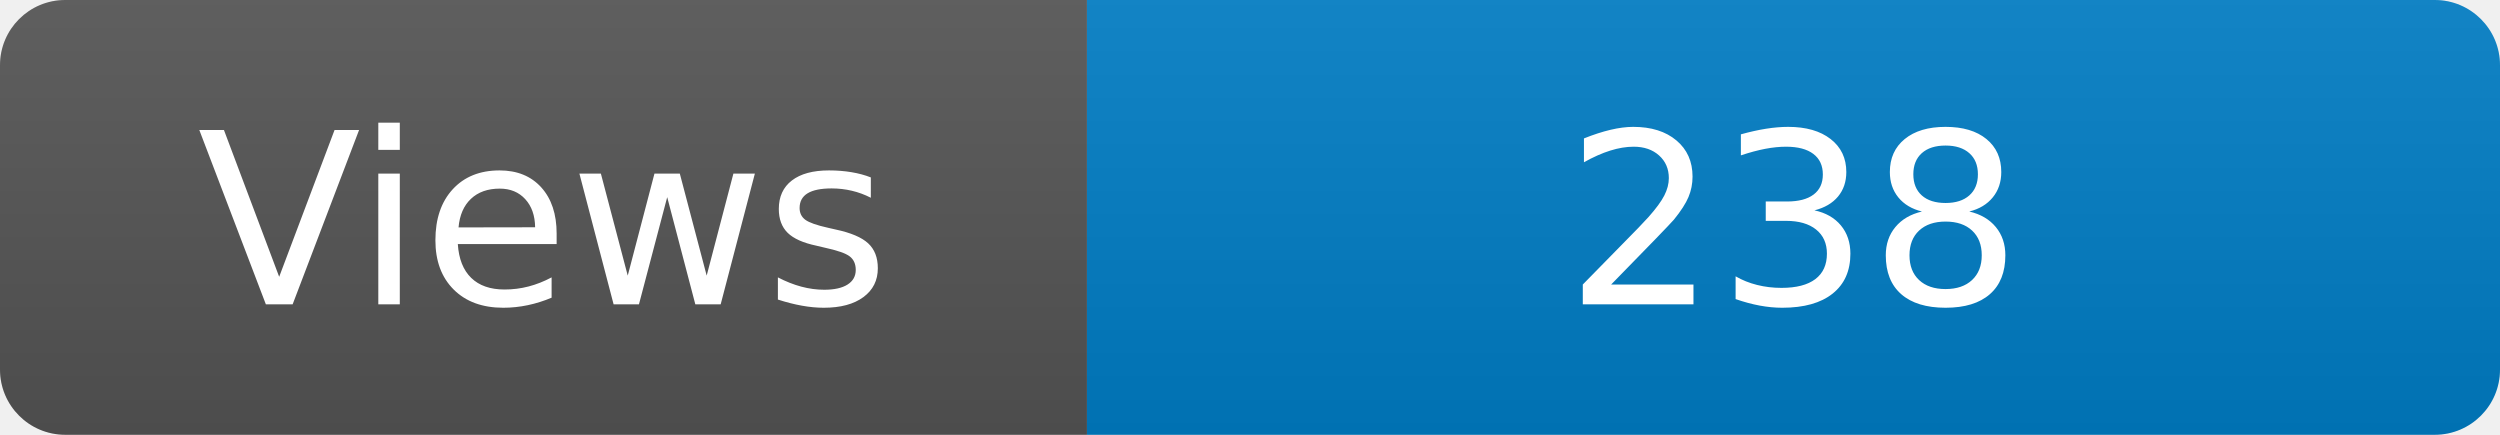
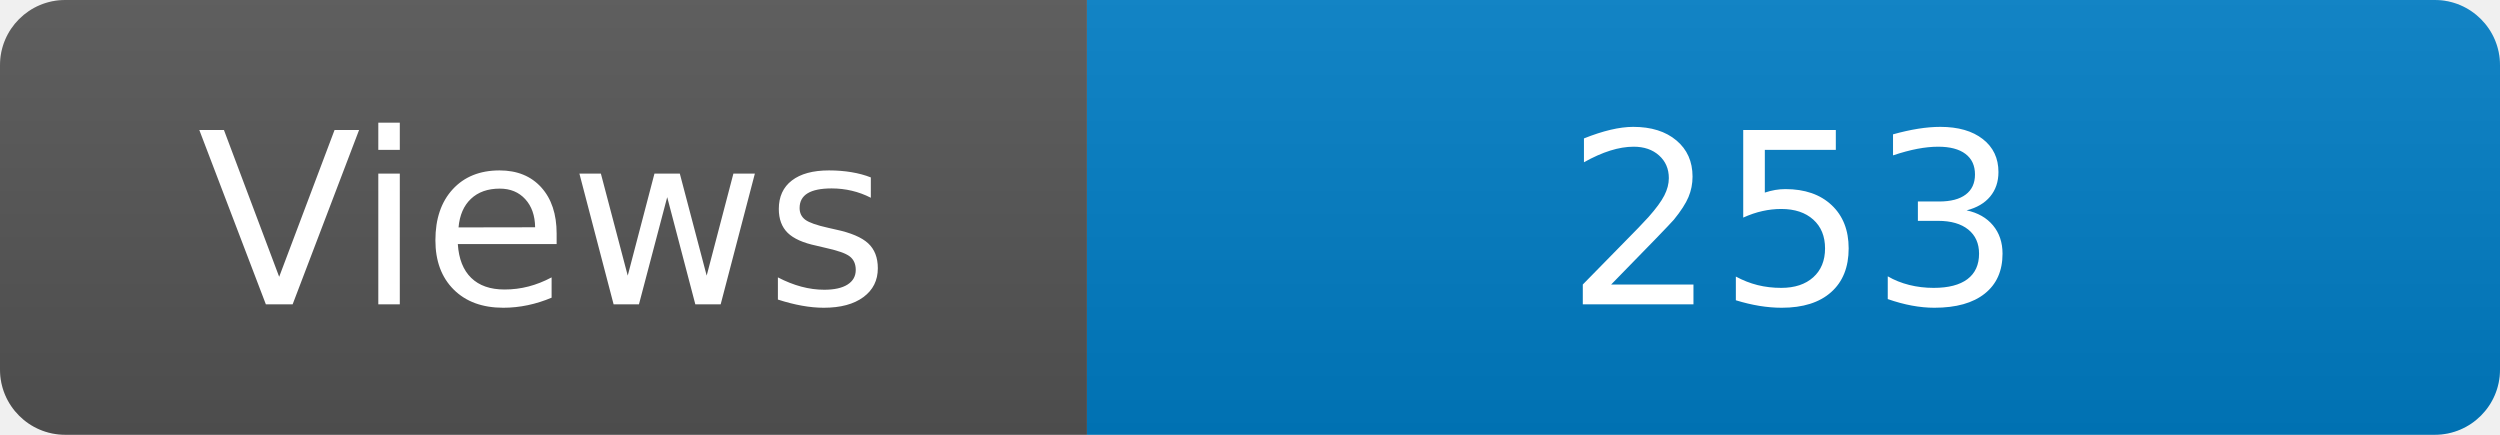
<svg xmlns="http://www.w3.org/2000/svg" width="115" height="20" role="img" aria-label="Maintained?: yes">
  <linearGradient id="s" x2="0" y2="100%">
    <stop offset="0" stop-color="#bbb" stop-opacity=".1" />
    <stop offset="1" stop-opacity=".1" />
  </linearGradient>
  <clipPath id="r">
    <rect width="115" height="20" rx="3" fill="#fff" />
  </clipPath>
  <g clip-path="url(#r)">
    <rect width="50" height="20" fill="#555" />
    <rect x="50" width="160" height="20" fill="#007ec6" />
    <rect width="115" height="20" fill="url(#s)" />
  </g>
  <g fill="#fff" text-anchor="middle" font-family="Verdana,Geneva,DejaVu Sans,sans-serif" font-size="110">
    <text x="250" y="140" transform="scale(.1)" fill="#fff">Views</text>
-     <text x="825" y="140" transform="scale(.1)" fill="#fff">238</text>
+     <text x="825" y="140" transform="scale(.1)" fill="#fff">253</text>
  </g>
</svg>
